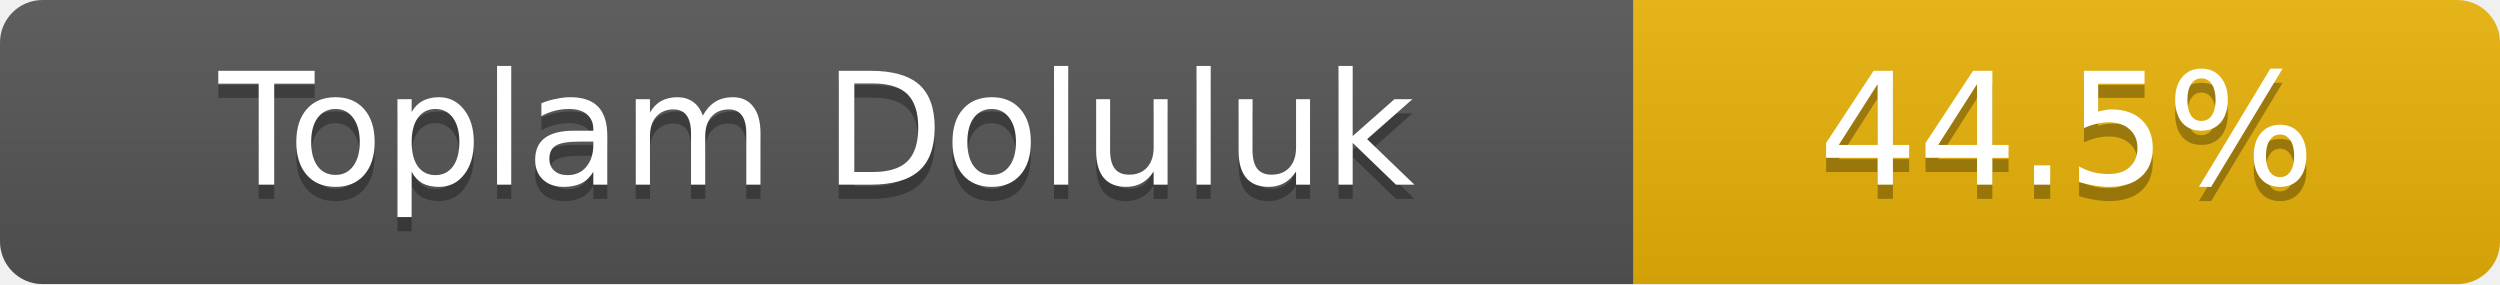
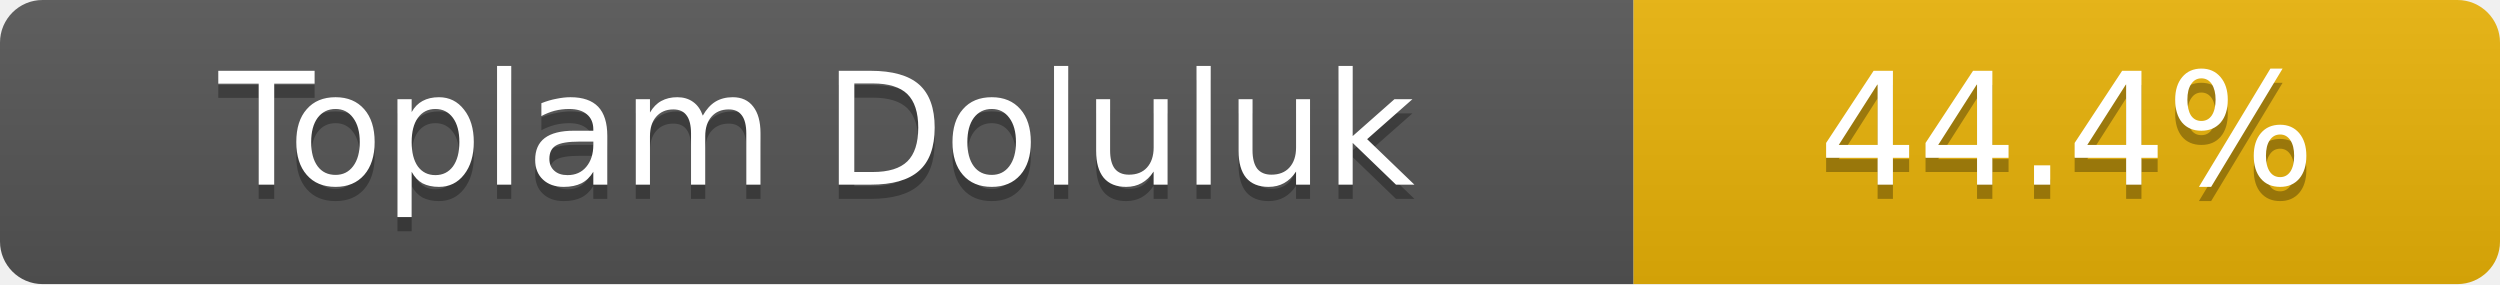
- <svg xmlns="http://www.w3.org/2000/svg" width="176" height="20" role="img" aria-label="Toplam Doluluk: 44.5%">
+ <svg xmlns="http://www.w3.org/2000/svg" width="176" height="20" role="img" aria-label="Toplam Doluluk: 44.4%">
  <linearGradient id="s" x2="0" y2="100%">
    <stop offset="0" stop-color="#bbb" stop-opacity=".1" />
    <stop offset="1" stop-opacity=".1" />
  </linearGradient>
  <clipPath id="r">
    <rect width="176" height="20" rx="3" fill="#fff" />
  </clipPath>
  <g clip-path="url(#r)">
    <rect width="115" height="20" fill="#555" />
    <rect x="115" width="61" height="20" fill="#eab308" />
    <rect width="176" height="20" fill="url(#s)" />
  </g>
  <g fill="#fff" text-anchor="middle" font-family="Verdana,Geneva,DejaVu Sans,sans-serif" font-size="11">
    <text x="57.5" y="14" fill="#010101" fill-opacity=".3">Toplam Doluluk</text>
    <text x="57.5" y="13">Toplam Doluluk</text>
-     <text x="145.5" y="14" fill="#010101" fill-opacity=".3">44.5%</text>
-     <text x="145.5" y="13">44.5%</text>
+     <text x="145.5" y="14" fill="#010101" fill-opacity=".3">44.4%</text>
+     <text x="145.5" y="13">44.4%</text>
  </g>
</svg>
